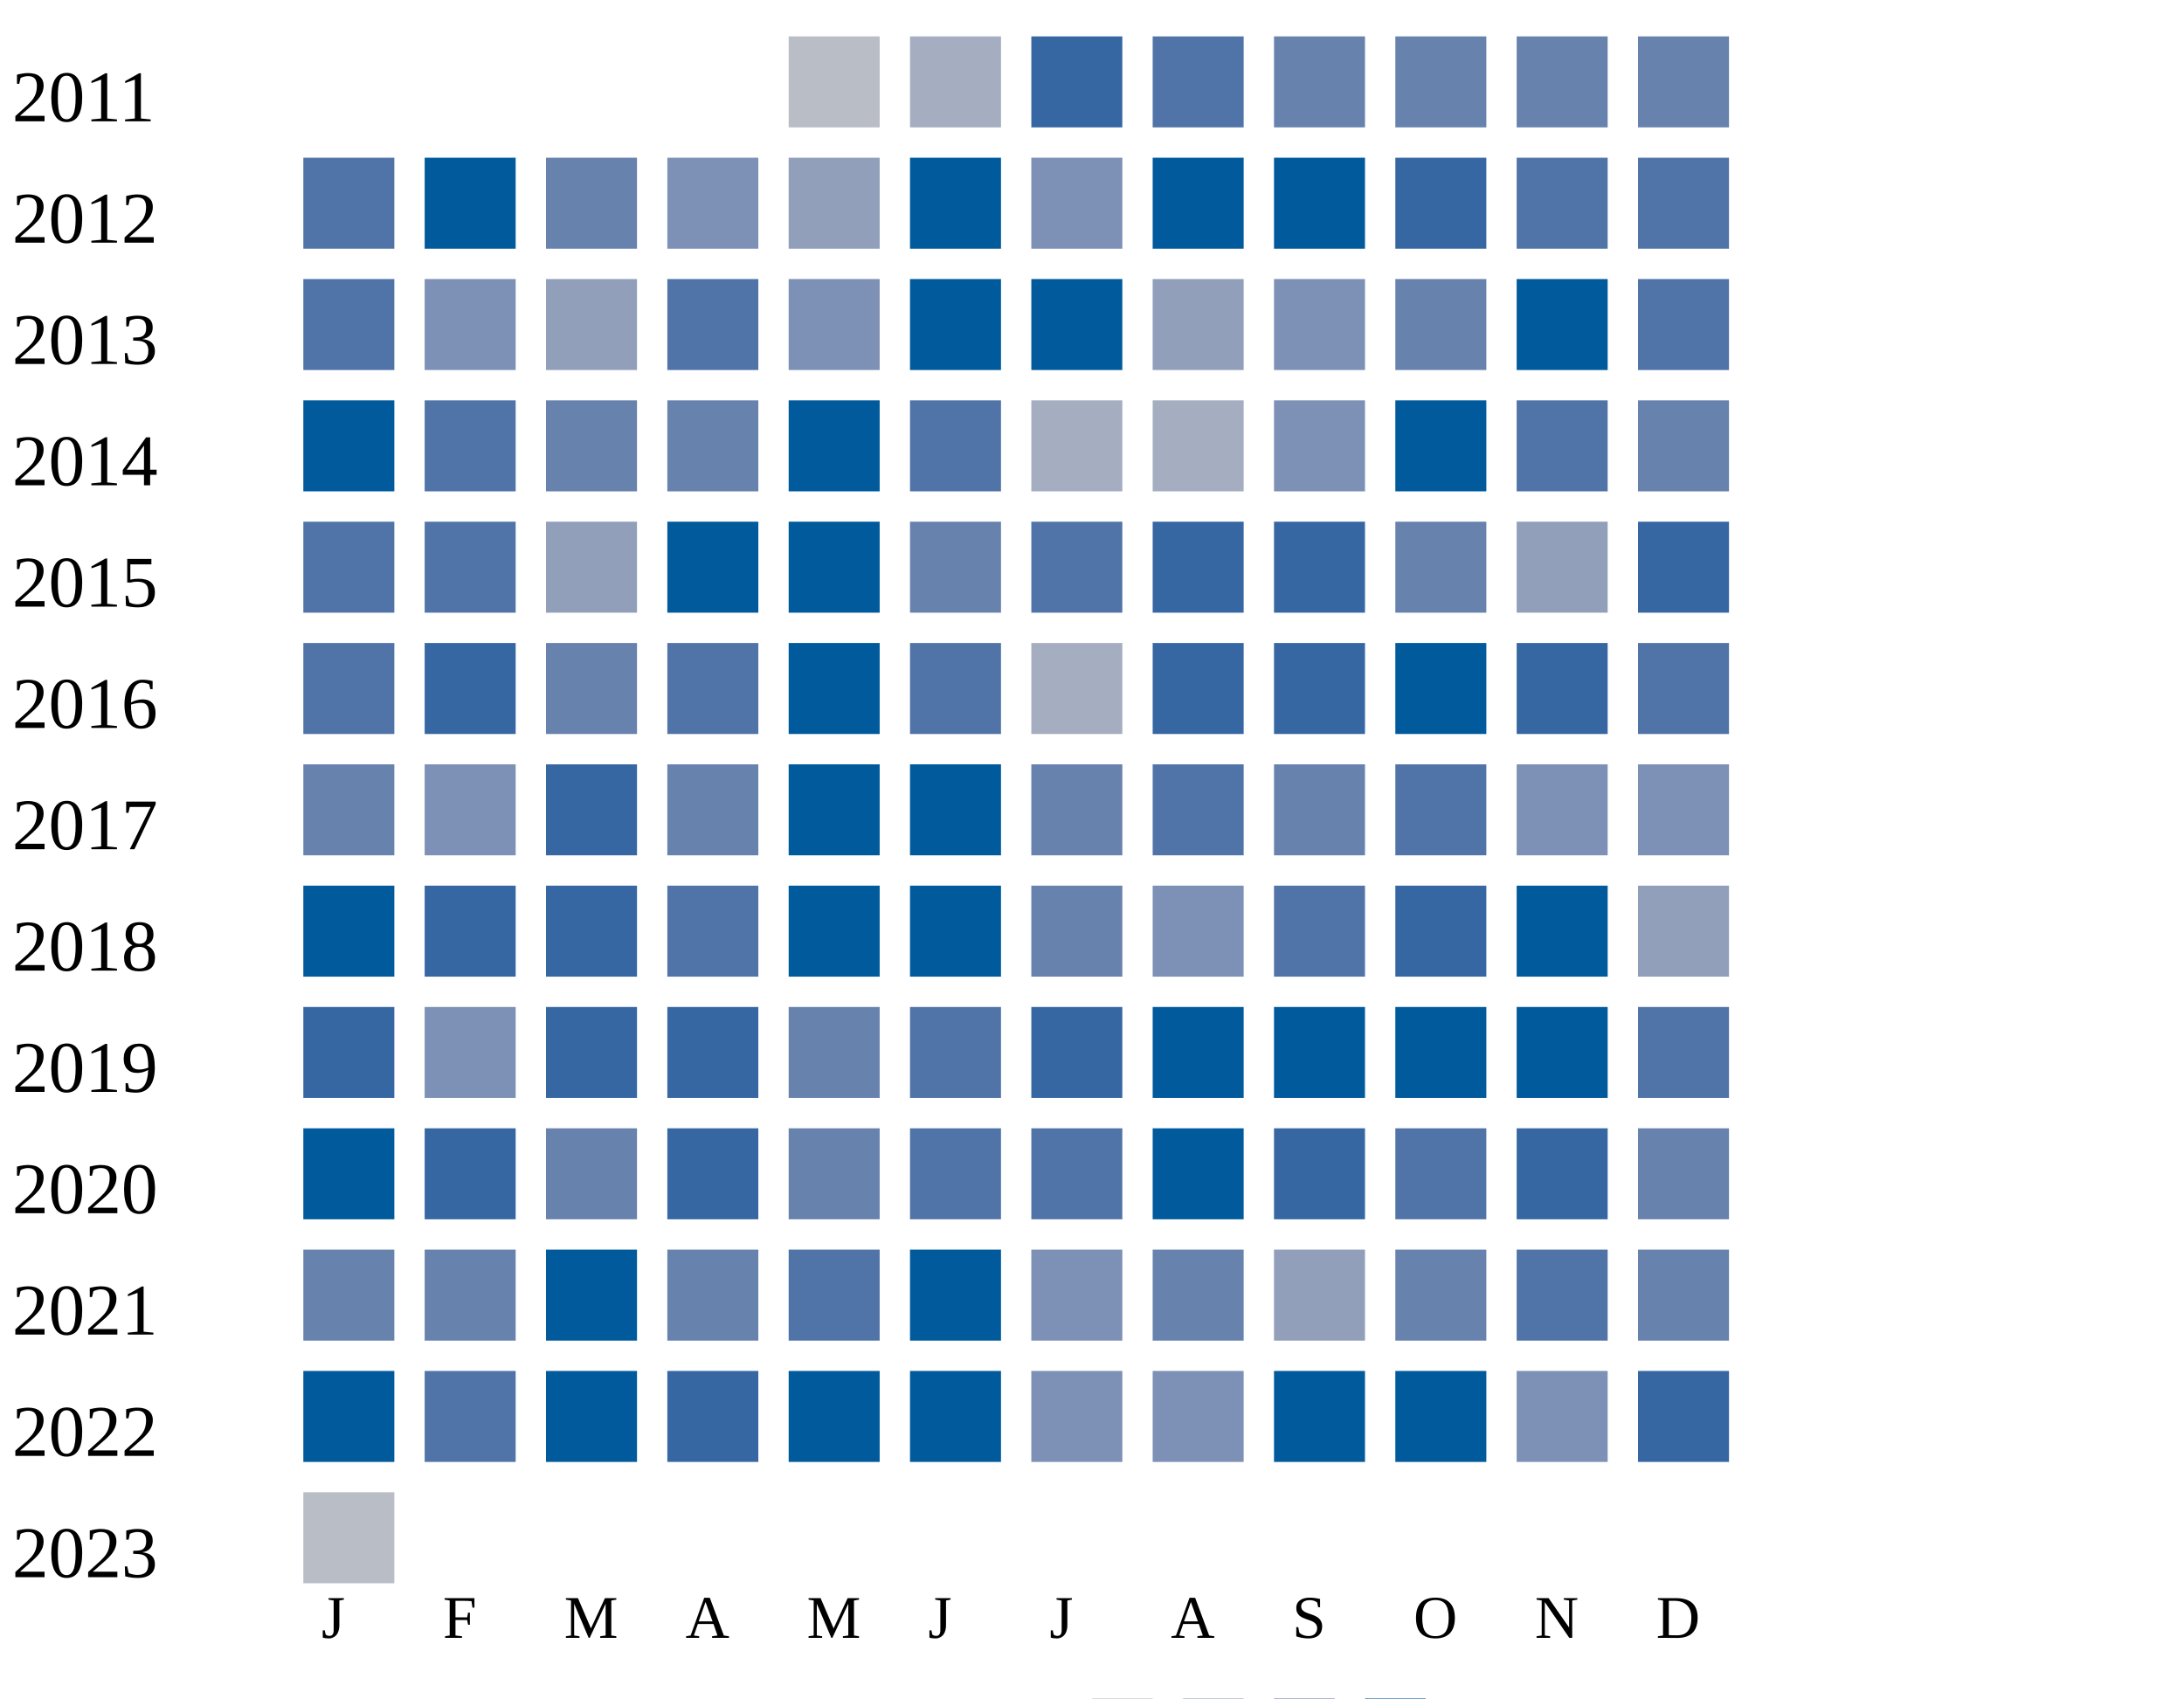
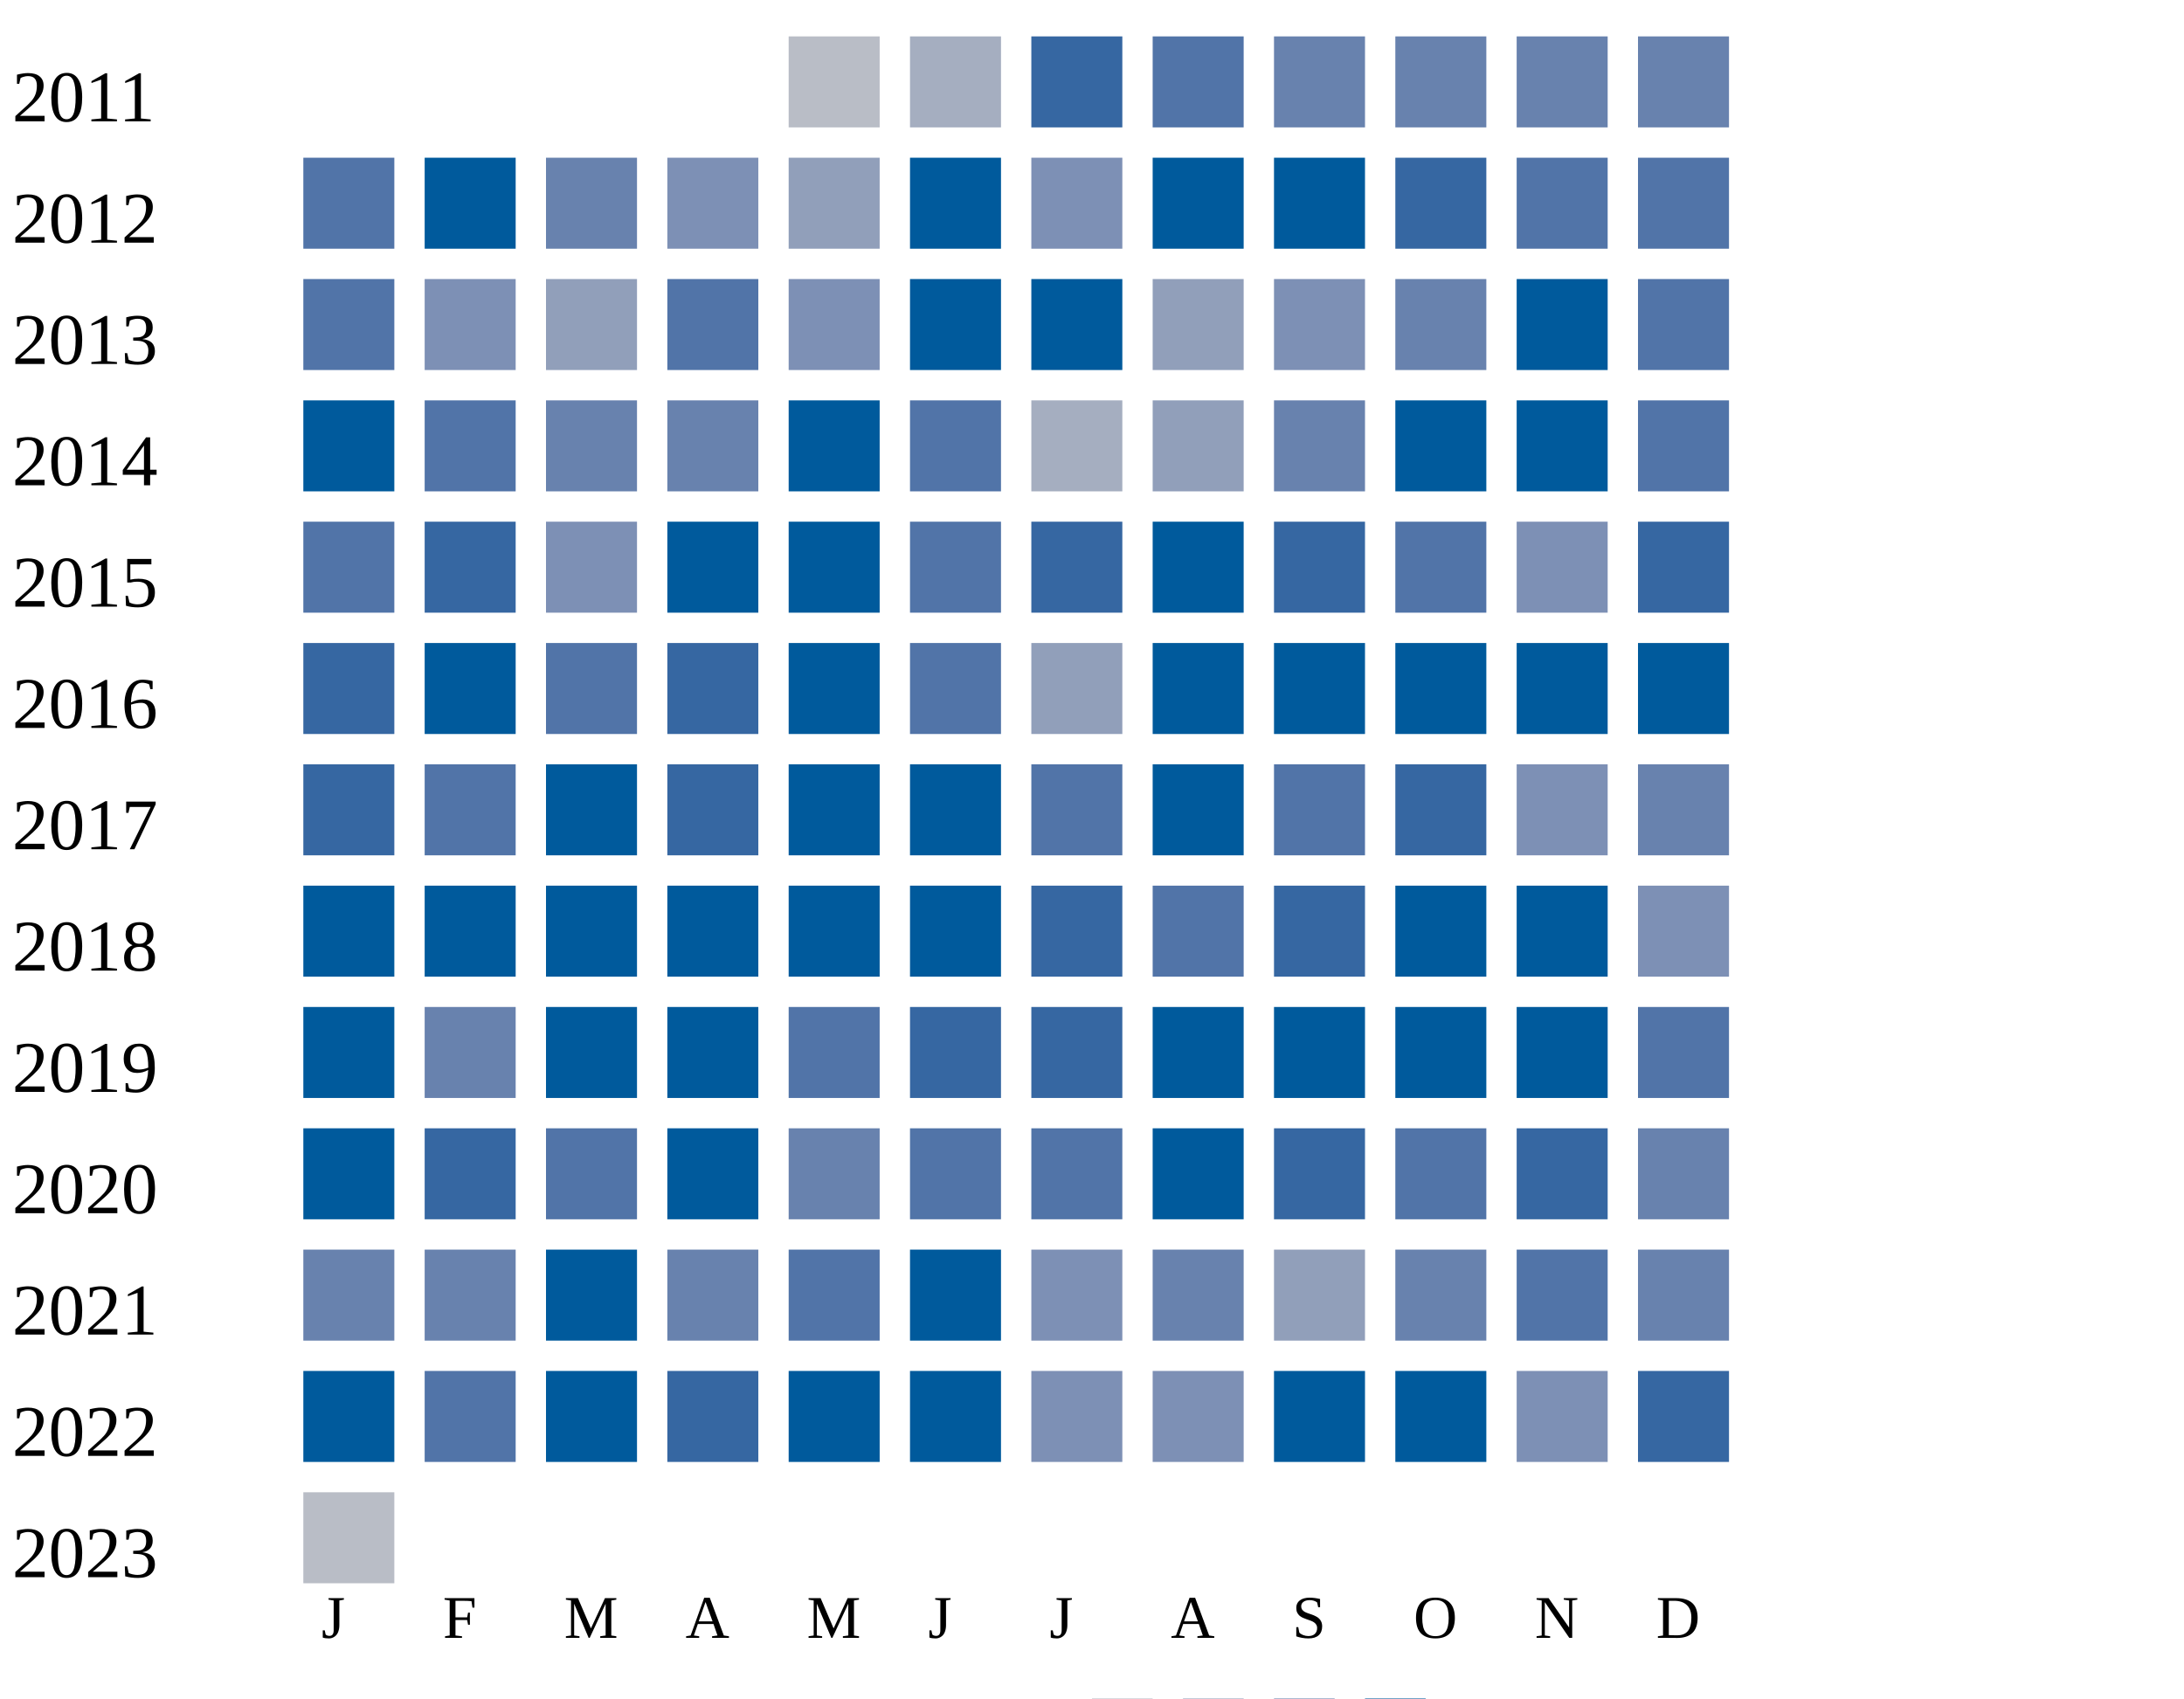
<svg xmlns="http://www.w3.org/2000/svg" width="360" height="280">
  <g transform="translate(0 0)">
    <text x="2" y="20">2011</text>
    <rect x="130" y="6" width="15" height="15" fill="#b9bdc6" />
    <rect x="150" y="6" width="15" height="15" fill="#a5aec0" />
    <rect x="170" y="6" width="15" height="15" fill="#3667a2" />
    <rect x="190" y="6" width="15" height="15" fill="#5174a8" />
    <rect x="210" y="6" width="15" height="15" fill="#6882ae" />
    <rect x="230" y="6" width="15" height="15" fill="#6882ae" />
    <rect x="250" y="6" width="15" height="15" fill="#6882ae" />
    <rect x="270" y="6" width="15" height="15" fill="#6882ae" />
  </g>
  <g transform="translate(0 20)">
    <text x="2" y="20">2012</text>
    <rect x="50" y="6" width="15" height="15" fill="#5174a8" />
    <rect x="70" y="6" width="15" height="15" fill="#005a9c" />
    <rect x="90" y="6" width="15" height="15" fill="#6882ae" />
    <rect x="110" y="6" width="15" height="15" fill="#7d90b5" />
    <rect x="130" y="6" width="15" height="15" fill="#919fba" />
    <rect x="150" y="6" width="15" height="15" fill="#005a9c" />
    <rect x="170" y="6" width="15" height="15" fill="#7d90b5" />
    <rect x="190" y="6" width="15" height="15" fill="#005a9c" />
    <rect x="210" y="6" width="15" height="15" fill="#005a9c" />
    <rect x="230" y="6" width="15" height="15" fill="#3667a2" />
    <rect x="250" y="6" width="15" height="15" fill="#5174a8" />
    <rect x="270" y="6" width="15" height="15" fill="#5174a8" />
  </g>
  <g transform="translate(0 40)">
    <text x="2" y="20">2013</text>
    <rect x="50" y="6" width="15" height="15" fill="#5174a8" />
    <rect x="70" y="6" width="15" height="15" fill="#7d90b5" />
    <rect x="90" y="6" width="15" height="15" fill="#919fba" />
    <rect x="110" y="6" width="15" height="15" fill="#5174a8" />
    <rect x="130" y="6" width="15" height="15" fill="#7d90b5" />
    <rect x="150" y="6" width="15" height="15" fill="#005a9c" />
    <rect x="170" y="6" width="15" height="15" fill="#005a9c" />
    <rect x="190" y="6" width="15" height="15" fill="#919fba" />
    <rect x="210" y="6" width="15" height="15" fill="#7d90b5" />
    <rect x="230" y="6" width="15" height="15" fill="#6882ae" />
    <rect x="250" y="6" width="15" height="15" fill="#005a9c" />
    <rect x="270" y="6" width="15" height="15" fill="#5174a8" />
  </g>
  <g transform="translate(0 60)">
    <text x="2" y="20">2014</text>
    <rect x="50" y="6" width="15" height="15" fill="#005a9c" />
    <rect x="70" y="6" width="15" height="15" fill="#5174a8" />
    <rect x="90" y="6" width="15" height="15" fill="#6882ae" />
    <rect x="110" y="6" width="15" height="15" fill="#6882ae" />
    <rect x="130" y="6" width="15" height="15" fill="#005a9c" />
    <rect x="150" y="6" width="15" height="15" fill="#5174a8" />
    <rect x="170" y="6" width="15" height="15" fill="#a5aec0" />
-     <rect x="190" y="6" width="15" height="15" fill="#a5aec0" />
-     <rect x="210" y="6" width="15" height="15" fill="#7d90b5" />
-     <rect x="230" y="6" width="15" height="15" fill="#005a9c" />
-     <rect x="250" y="6" width="15" height="15" fill="#5174a8" />
-     <rect x="270" y="6" width="15" height="15" fill="#6882ae" />
+     <rect x="190" y="6" width="15" height="15" fill="#919fba" />
+     <rect x="210" y="6" width="15" height="15" fill="#6882ae" />
+     <rect x="230" y="6" width="15" height="15" fill="#005a9c" />
+     <rect x="250" y="6" width="15" height="15" fill="#005a9c" />
+     <rect x="270" y="6" width="15" height="15" fill="#5174a8" />
  </g>
  <g transform="translate(0 80)">
    <text x="2" y="20">2015</text>
    <rect x="50" y="6" width="15" height="15" fill="#5174a8" />
-     <rect x="70" y="6" width="15" height="15" fill="#5174a8" />
-     <rect x="90" y="6" width="15" height="15" fill="#919fba" />
-     <rect x="110" y="6" width="15" height="15" fill="#005a9c" />
-     <rect x="130" y="6" width="15" height="15" fill="#005a9c" />
-     <rect x="150" y="6" width="15" height="15" fill="#6882ae" />
-     <rect x="170" y="6" width="15" height="15" fill="#5174a8" />
-     <rect x="190" y="6" width="15" height="15" fill="#3667a2" />
+     <rect x="70" y="6" width="15" height="15" fill="#3667a2" />
+     <rect x="90" y="6" width="15" height="15" fill="#7d90b5" />
+     <rect x="110" y="6" width="15" height="15" fill="#005a9c" />
+     <rect x="130" y="6" width="15" height="15" fill="#005a9c" />
+     <rect x="150" y="6" width="15" height="15" fill="#5174a8" />
+     <rect x="170" y="6" width="15" height="15" fill="#3667a2" />
+     <rect x="190" y="6" width="15" height="15" fill="#005a9c" />
    <rect x="210" y="6" width="15" height="15" fill="#3667a2" />
-     <rect x="230" y="6" width="15" height="15" fill="#6882ae" />
-     <rect x="250" y="6" width="15" height="15" fill="#919fba" />
+     <rect x="230" y="6" width="15" height="15" fill="#5174a8" />
+     <rect x="250" y="6" width="15" height="15" fill="#7d90b5" />
    <rect x="270" y="6" width="15" height="15" fill="#3667a2" />
  </g>
  <g transform="translate(0 100)">
    <text x="2" y="20">2016</text>
-     <rect x="50" y="6" width="15" height="15" fill="#5174a8" />
-     <rect x="70" y="6" width="15" height="15" fill="#3667a2" />
-     <rect x="90" y="6" width="15" height="15" fill="#6882ae" />
-     <rect x="110" y="6" width="15" height="15" fill="#5174a8" />
-     <rect x="130" y="6" width="15" height="15" fill="#005a9c" />
-     <rect x="150" y="6" width="15" height="15" fill="#5174a8" />
-     <rect x="170" y="6" width="15" height="15" fill="#a5aec0" />
-     <rect x="190" y="6" width="15" height="15" fill="#3667a2" />
-     <rect x="210" y="6" width="15" height="15" fill="#3667a2" />
-     <rect x="230" y="6" width="15" height="15" fill="#005a9c" />
-     <rect x="250" y="6" width="15" height="15" fill="#3667a2" />
-     <rect x="270" y="6" width="15" height="15" fill="#5174a8" />
+     <rect x="50" y="6" width="15" height="15" fill="#3667a2" />
+     <rect x="70" y="6" width="15" height="15" fill="#005a9c" />
+     <rect x="90" y="6" width="15" height="15" fill="#5174a8" />
+     <rect x="110" y="6" width="15" height="15" fill="#3667a2" />
+     <rect x="130" y="6" width="15" height="15" fill="#005a9c" />
+     <rect x="150" y="6" width="15" height="15" fill="#5174a8" />
+     <rect x="170" y="6" width="15" height="15" fill="#919fba" />
+     <rect x="190" y="6" width="15" height="15" fill="#005a9c" />
+     <rect x="210" y="6" width="15" height="15" fill="#005a9c" />
+     <rect x="230" y="6" width="15" height="15" fill="#005a9c" />
+     <rect x="250" y="6" width="15" height="15" fill="#005a9c" />
+     <rect x="270" y="6" width="15" height="15" fill="#005a9c" />
  </g>
  <g transform="translate(0 120)">
    <text x="2" y="20">2017</text>
-     <rect x="50" y="6" width="15" height="15" fill="#6882ae" />
-     <rect x="70" y="6" width="15" height="15" fill="#7d90b5" />
-     <rect x="90" y="6" width="15" height="15" fill="#3667a2" />
-     <rect x="110" y="6" width="15" height="15" fill="#6882ae" />
-     <rect x="130" y="6" width="15" height="15" fill="#005a9c" />
-     <rect x="150" y="6" width="15" height="15" fill="#005a9c" />
-     <rect x="170" y="6" width="15" height="15" fill="#6882ae" />
-     <rect x="190" y="6" width="15" height="15" fill="#5174a8" />
-     <rect x="210" y="6" width="15" height="15" fill="#6882ae" />
-     <rect x="230" y="6" width="15" height="15" fill="#5174a8" />
+     <rect x="50" y="6" width="15" height="15" fill="#3667a2" />
+     <rect x="70" y="6" width="15" height="15" fill="#5174a8" />
+     <rect x="90" y="6" width="15" height="15" fill="#005a9c" />
+     <rect x="110" y="6" width="15" height="15" fill="#3667a2" />
+     <rect x="130" y="6" width="15" height="15" fill="#005a9c" />
+     <rect x="150" y="6" width="15" height="15" fill="#005a9c" />
+     <rect x="170" y="6" width="15" height="15" fill="#5174a8" />
+     <rect x="190" y="6" width="15" height="15" fill="#005a9c" />
+     <rect x="210" y="6" width="15" height="15" fill="#5174a8" />
+     <rect x="230" y="6" width="15" height="15" fill="#3667a2" />
    <rect x="250" y="6" width="15" height="15" fill="#7d90b5" />
-     <rect x="270" y="6" width="15" height="15" fill="#7d90b5" />
+     <rect x="270" y="6" width="15" height="15" fill="#6882ae" />
  </g>
  <g transform="translate(0 140)">
    <text x="2" y="20">2018</text>
    <rect x="50" y="6" width="15" height="15" fill="#005a9c" />
-     <rect x="70" y="6" width="15" height="15" fill="#3667a2" />
-     <rect x="90" y="6" width="15" height="15" fill="#3667a2" />
-     <rect x="110" y="6" width="15" height="15" fill="#5174a8" />
-     <rect x="130" y="6" width="15" height="15" fill="#005a9c" />
-     <rect x="150" y="6" width="15" height="15" fill="#005a9c" />
-     <rect x="170" y="6" width="15" height="15" fill="#6882ae" />
-     <rect x="190" y="6" width="15" height="15" fill="#7d90b5" />
-     <rect x="210" y="6" width="15" height="15" fill="#5174a8" />
-     <rect x="230" y="6" width="15" height="15" fill="#3667a2" />
-     <rect x="250" y="6" width="15" height="15" fill="#005a9c" />
-     <rect x="270" y="6" width="15" height="15" fill="#919fba" />
+     <rect x="70" y="6" width="15" height="15" fill="#005a9c" />
+     <rect x="90" y="6" width="15" height="15" fill="#005a9c" />
+     <rect x="110" y="6" width="15" height="15" fill="#005a9c" />
+     <rect x="130" y="6" width="15" height="15" fill="#005a9c" />
+     <rect x="150" y="6" width="15" height="15" fill="#005a9c" />
+     <rect x="170" y="6" width="15" height="15" fill="#3667a2" />
+     <rect x="190" y="6" width="15" height="15" fill="#5174a8" />
+     <rect x="210" y="6" width="15" height="15" fill="#3667a2" />
+     <rect x="230" y="6" width="15" height="15" fill="#005a9c" />
+     <rect x="250" y="6" width="15" height="15" fill="#005a9c" />
+     <rect x="270" y="6" width="15" height="15" fill="#7d90b5" />
  </g>
  <g transform="translate(0 160)">
    <text x="2" y="20">2019</text>
-     <rect x="50" y="6" width="15" height="15" fill="#3667a2" />
-     <rect x="70" y="6" width="15" height="15" fill="#7d90b5" />
-     <rect x="90" y="6" width="15" height="15" fill="#3667a2" />
-     <rect x="110" y="6" width="15" height="15" fill="#3667a2" />
-     <rect x="130" y="6" width="15" height="15" fill="#6882ae" />
-     <rect x="150" y="6" width="15" height="15" fill="#5174a8" />
+     <rect x="50" y="6" width="15" height="15" fill="#005a9c" />
+     <rect x="70" y="6" width="15" height="15" fill="#6882ae" />
+     <rect x="90" y="6" width="15" height="15" fill="#005a9c" />
+     <rect x="110" y="6" width="15" height="15" fill="#005a9c" />
+     <rect x="130" y="6" width="15" height="15" fill="#5174a8" />
+     <rect x="150" y="6" width="15" height="15" fill="#3667a2" />
    <rect x="170" y="6" width="15" height="15" fill="#3667a2" />
    <rect x="190" y="6" width="15" height="15" fill="#005a9c" />
    <rect x="210" y="6" width="15" height="15" fill="#005a9c" />
    <rect x="230" y="6" width="15" height="15" fill="#005a9c" />
    <rect x="250" y="6" width="15" height="15" fill="#005a9c" />
    <rect x="270" y="6" width="15" height="15" fill="#5174a8" />
  </g>
  <g transform="translate(0 180)">
    <text x="2" y="20">2020</text>
    <rect x="50" y="6" width="15" height="15" fill="#005a9c" />
    <rect x="70" y="6" width="15" height="15" fill="#3667a2" />
-     <rect x="90" y="6" width="15" height="15" fill="#6882ae" />
-     <rect x="110" y="6" width="15" height="15" fill="#3667a2" />
+     <rect x="90" y="6" width="15" height="15" fill="#5174a8" />
+     <rect x="110" y="6" width="15" height="15" fill="#005a9c" />
    <rect x="130" y="6" width="15" height="15" fill="#6882ae" />
    <rect x="150" y="6" width="15" height="15" fill="#5174a8" />
    <rect x="170" y="6" width="15" height="15" fill="#5174a8" />
    <rect x="190" y="6" width="15" height="15" fill="#005a9c" />
    <rect x="210" y="6" width="15" height="15" fill="#3667a2" />
    <rect x="230" y="6" width="15" height="15" fill="#5174a8" />
    <rect x="250" y="6" width="15" height="15" fill="#3667a2" />
    <rect x="270" y="6" width="15" height="15" fill="#6882ae" />
  </g>
  <g transform="translate(0 200)">
    <text x="2" y="20">2021</text>
    <rect x="50" y="6" width="15" height="15" fill="#6882ae" />
    <rect x="70" y="6" width="15" height="15" fill="#6882ae" />
    <rect x="90" y="6" width="15" height="15" fill="#005a9c" />
    <rect x="110" y="6" width="15" height="15" fill="#6882ae" />
    <rect x="130" y="6" width="15" height="15" fill="#5174a8" />
    <rect x="150" y="6" width="15" height="15" fill="#005a9c" />
    <rect x="170" y="6" width="15" height="15" fill="#7d90b5" />
    <rect x="190" y="6" width="15" height="15" fill="#6882ae" />
    <rect x="210" y="6" width="15" height="15" fill="#919fba" />
    <rect x="230" y="6" width="15" height="15" fill="#6882ae" />
    <rect x="250" y="6" width="15" height="15" fill="#5174a8" />
    <rect x="270" y="6" width="15" height="15" fill="#6882ae" />
  </g>
  <g transform="translate(0 220)">
    <text x="2" y="20">2022</text>
    <rect x="50" y="6" width="15" height="15" fill="#005a9c" />
    <rect x="70" y="6" width="15" height="15" fill="#5174a8" />
    <rect x="90" y="6" width="15" height="15" fill="#005a9c" />
    <rect x="110" y="6" width="15" height="15" fill="#3667a2" />
    <rect x="130" y="6" width="15" height="15" fill="#005a9c" />
    <rect x="150" y="6" width="15" height="15" fill="#005a9c" />
    <rect x="170" y="6" width="15" height="15" fill="#7d90b5" />
    <rect x="190" y="6" width="15" height="15" fill="#7d90b5" />
    <rect x="210" y="6" width="15" height="15" fill="#005a9c" />
    <rect x="230" y="6" width="15" height="15" fill="#005a9c" />
    <rect x="250" y="6" width="15" height="15" fill="#7d90b5" />
    <rect x="270" y="6" width="15" height="15" fill="#3667a2" />
  </g>
  <g transform="translate(0 240)">
    <text x="2" y="20">2023</text>
    <rect x="50" y="6" width="15" height="15" fill="#b9bdc6" />
  </g>
  <text style="font-size: 10px; text-align: center" x="53" y="270">J</text>
  <text style="font-size: 10px; text-align: center" x="73" y="270">F</text>
  <text style="font-size: 10px; text-align: center" x="93" y="270">M</text>
  <text style="font-size: 10px; text-align: center" x="113" y="270">A</text>
  <text style="font-size: 10px; text-align: center" x="133" y="270">M</text>
  <text style="font-size: 10px; text-align: center" x="153" y="270">J</text>
  <text style="font-size: 10px; text-align: center" x="173" y="270">J</text>
  <text style="font-size: 10px; text-align: center" x="193" y="270">A</text>
  <text style="font-size: 10px; text-align: center" x="213" y="270">S</text>
  <text style="font-size: 10px; text-align: center" x="233" y="270">O</text>
  <text style="font-size: 10px; text-align: center" x="253" y="270">N</text>
  <text style="font-size: 10px; text-align: center" x="273" y="270">D</text>
  <text style="font-size: 10px;" x="155" y="289">Less</text>
  <rect fill="#b9bdc6" width="10" height="10" x="180" y="280" />
  <rect fill="#919fba" width="10" height="10" x="195" y="280" />
  <rect fill="#6882ae" width="10" height="10" x="210" y="280" />
  <rect fill="#005a9c" width="10" height="10" x="225" y="280" />
  <text x="240" y="289" style="font-size: 10px;">More</text>
</svg>
